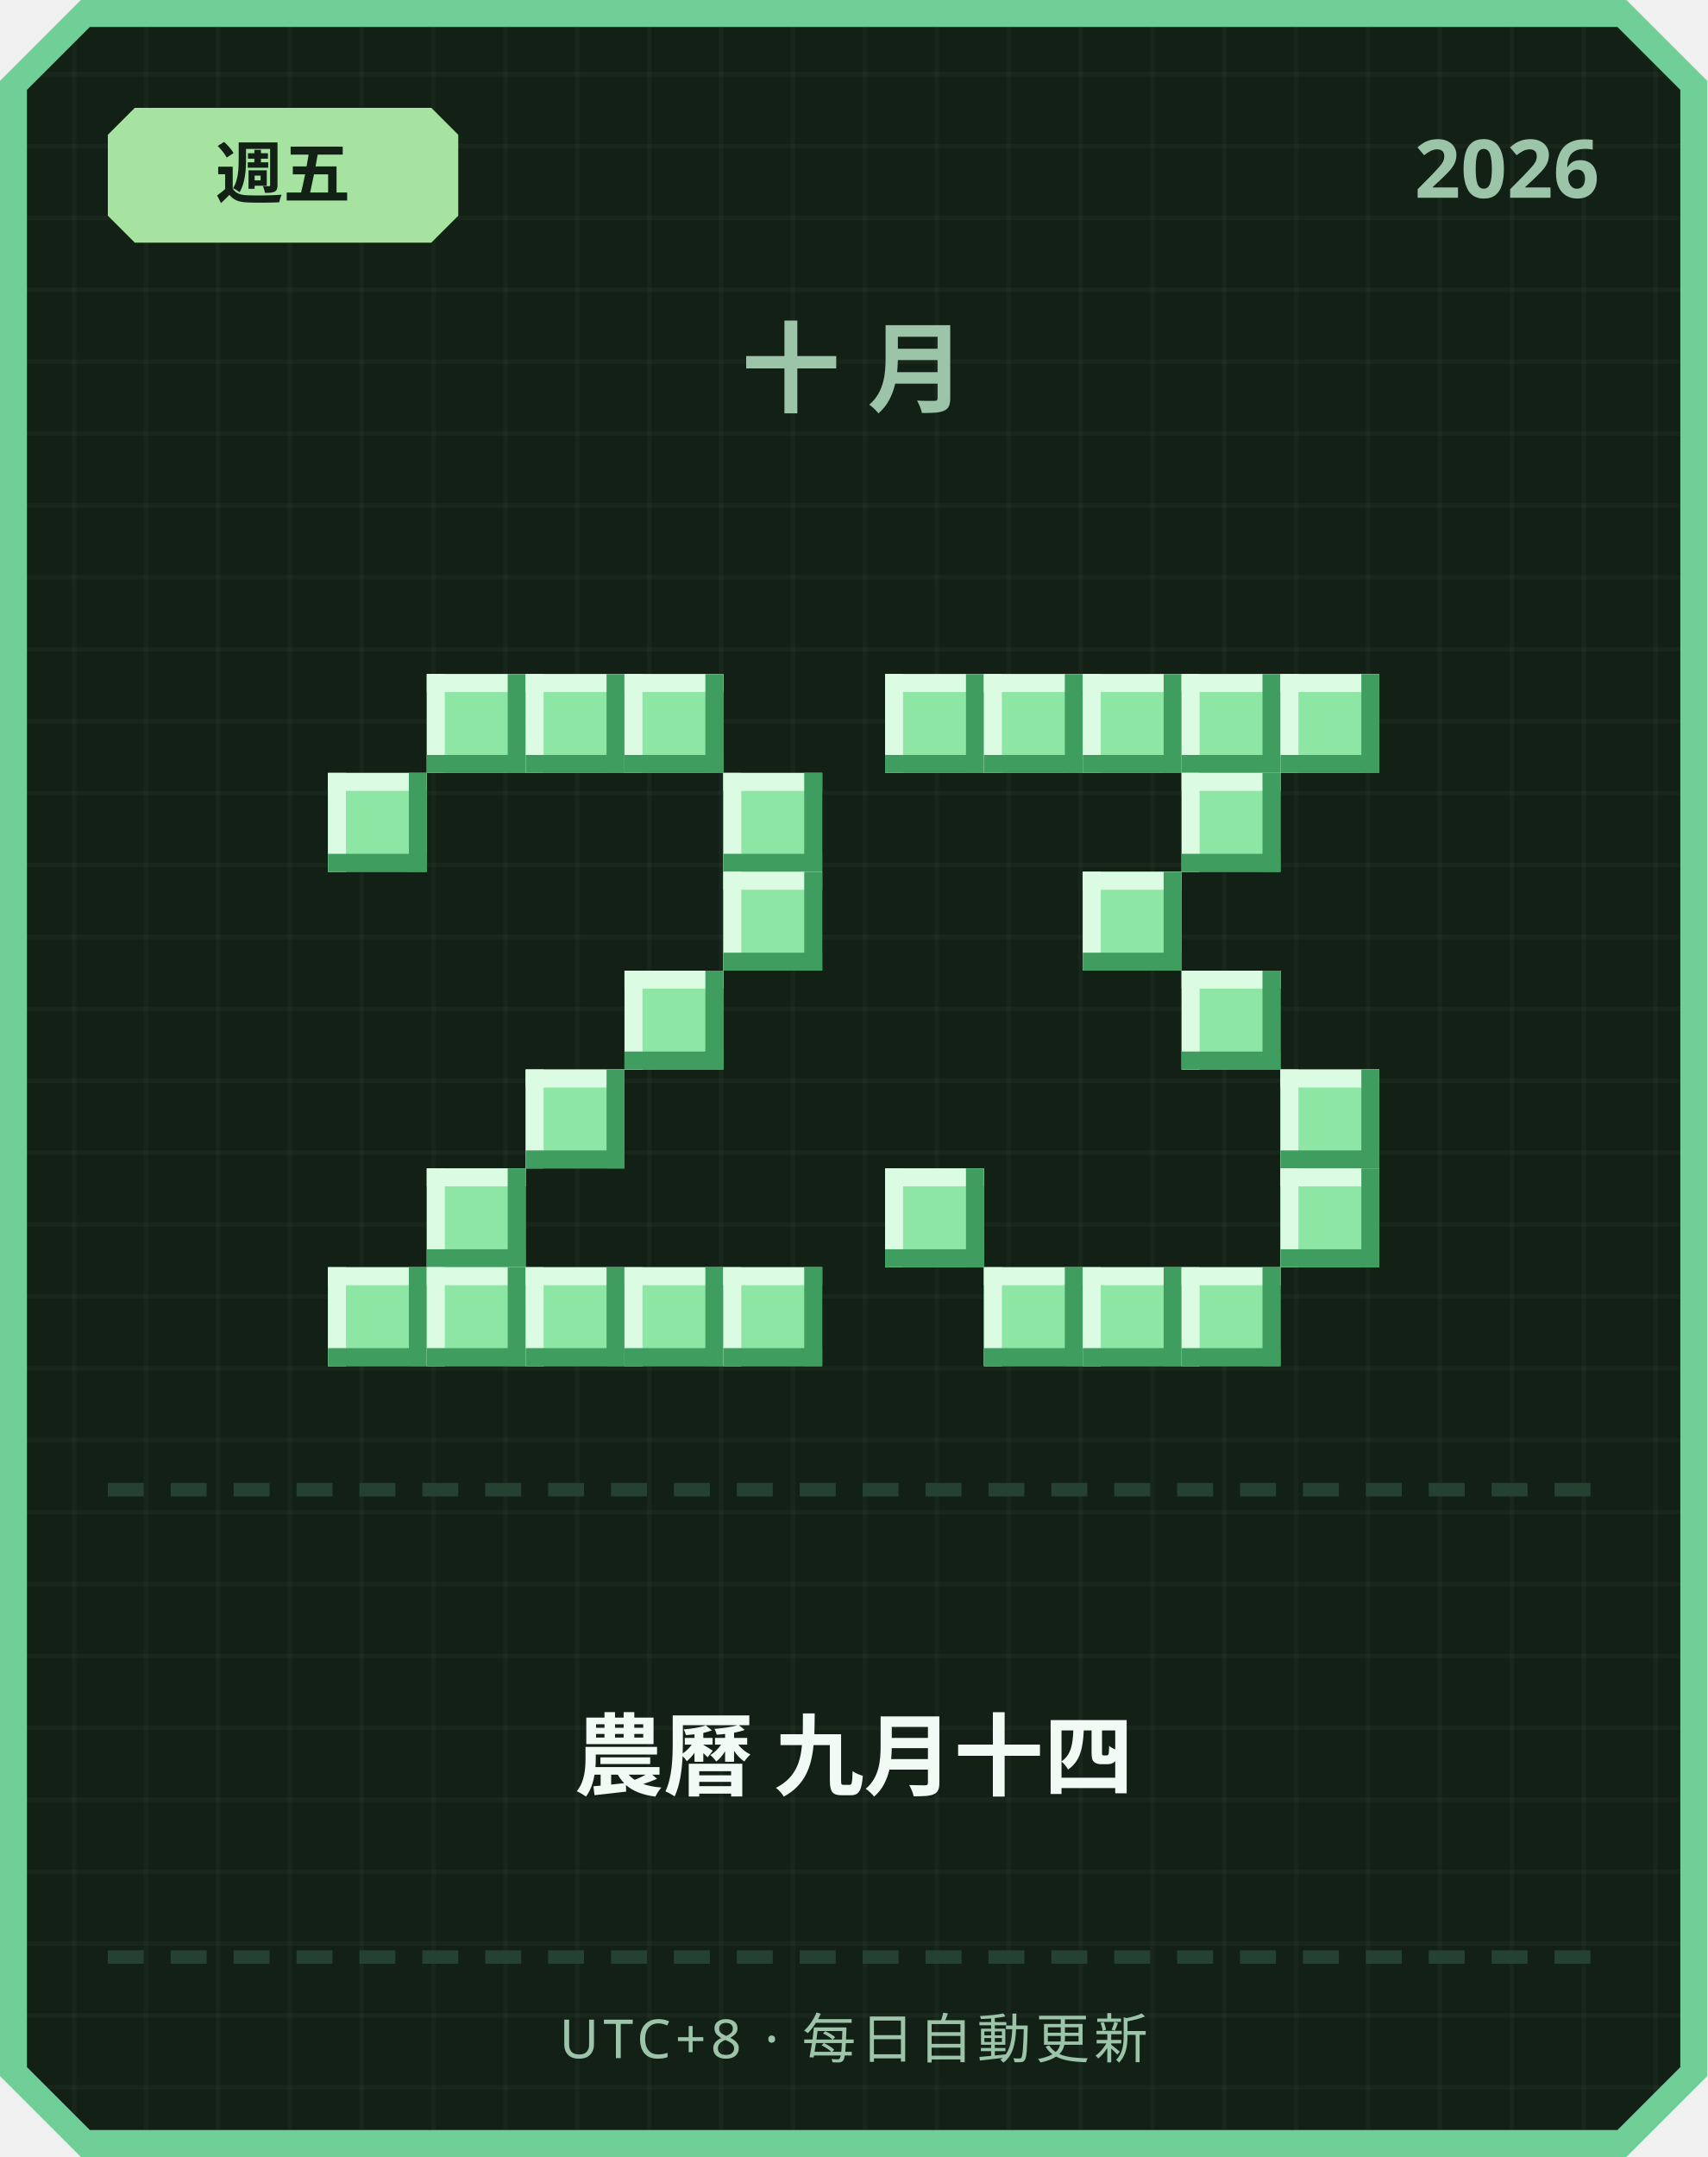
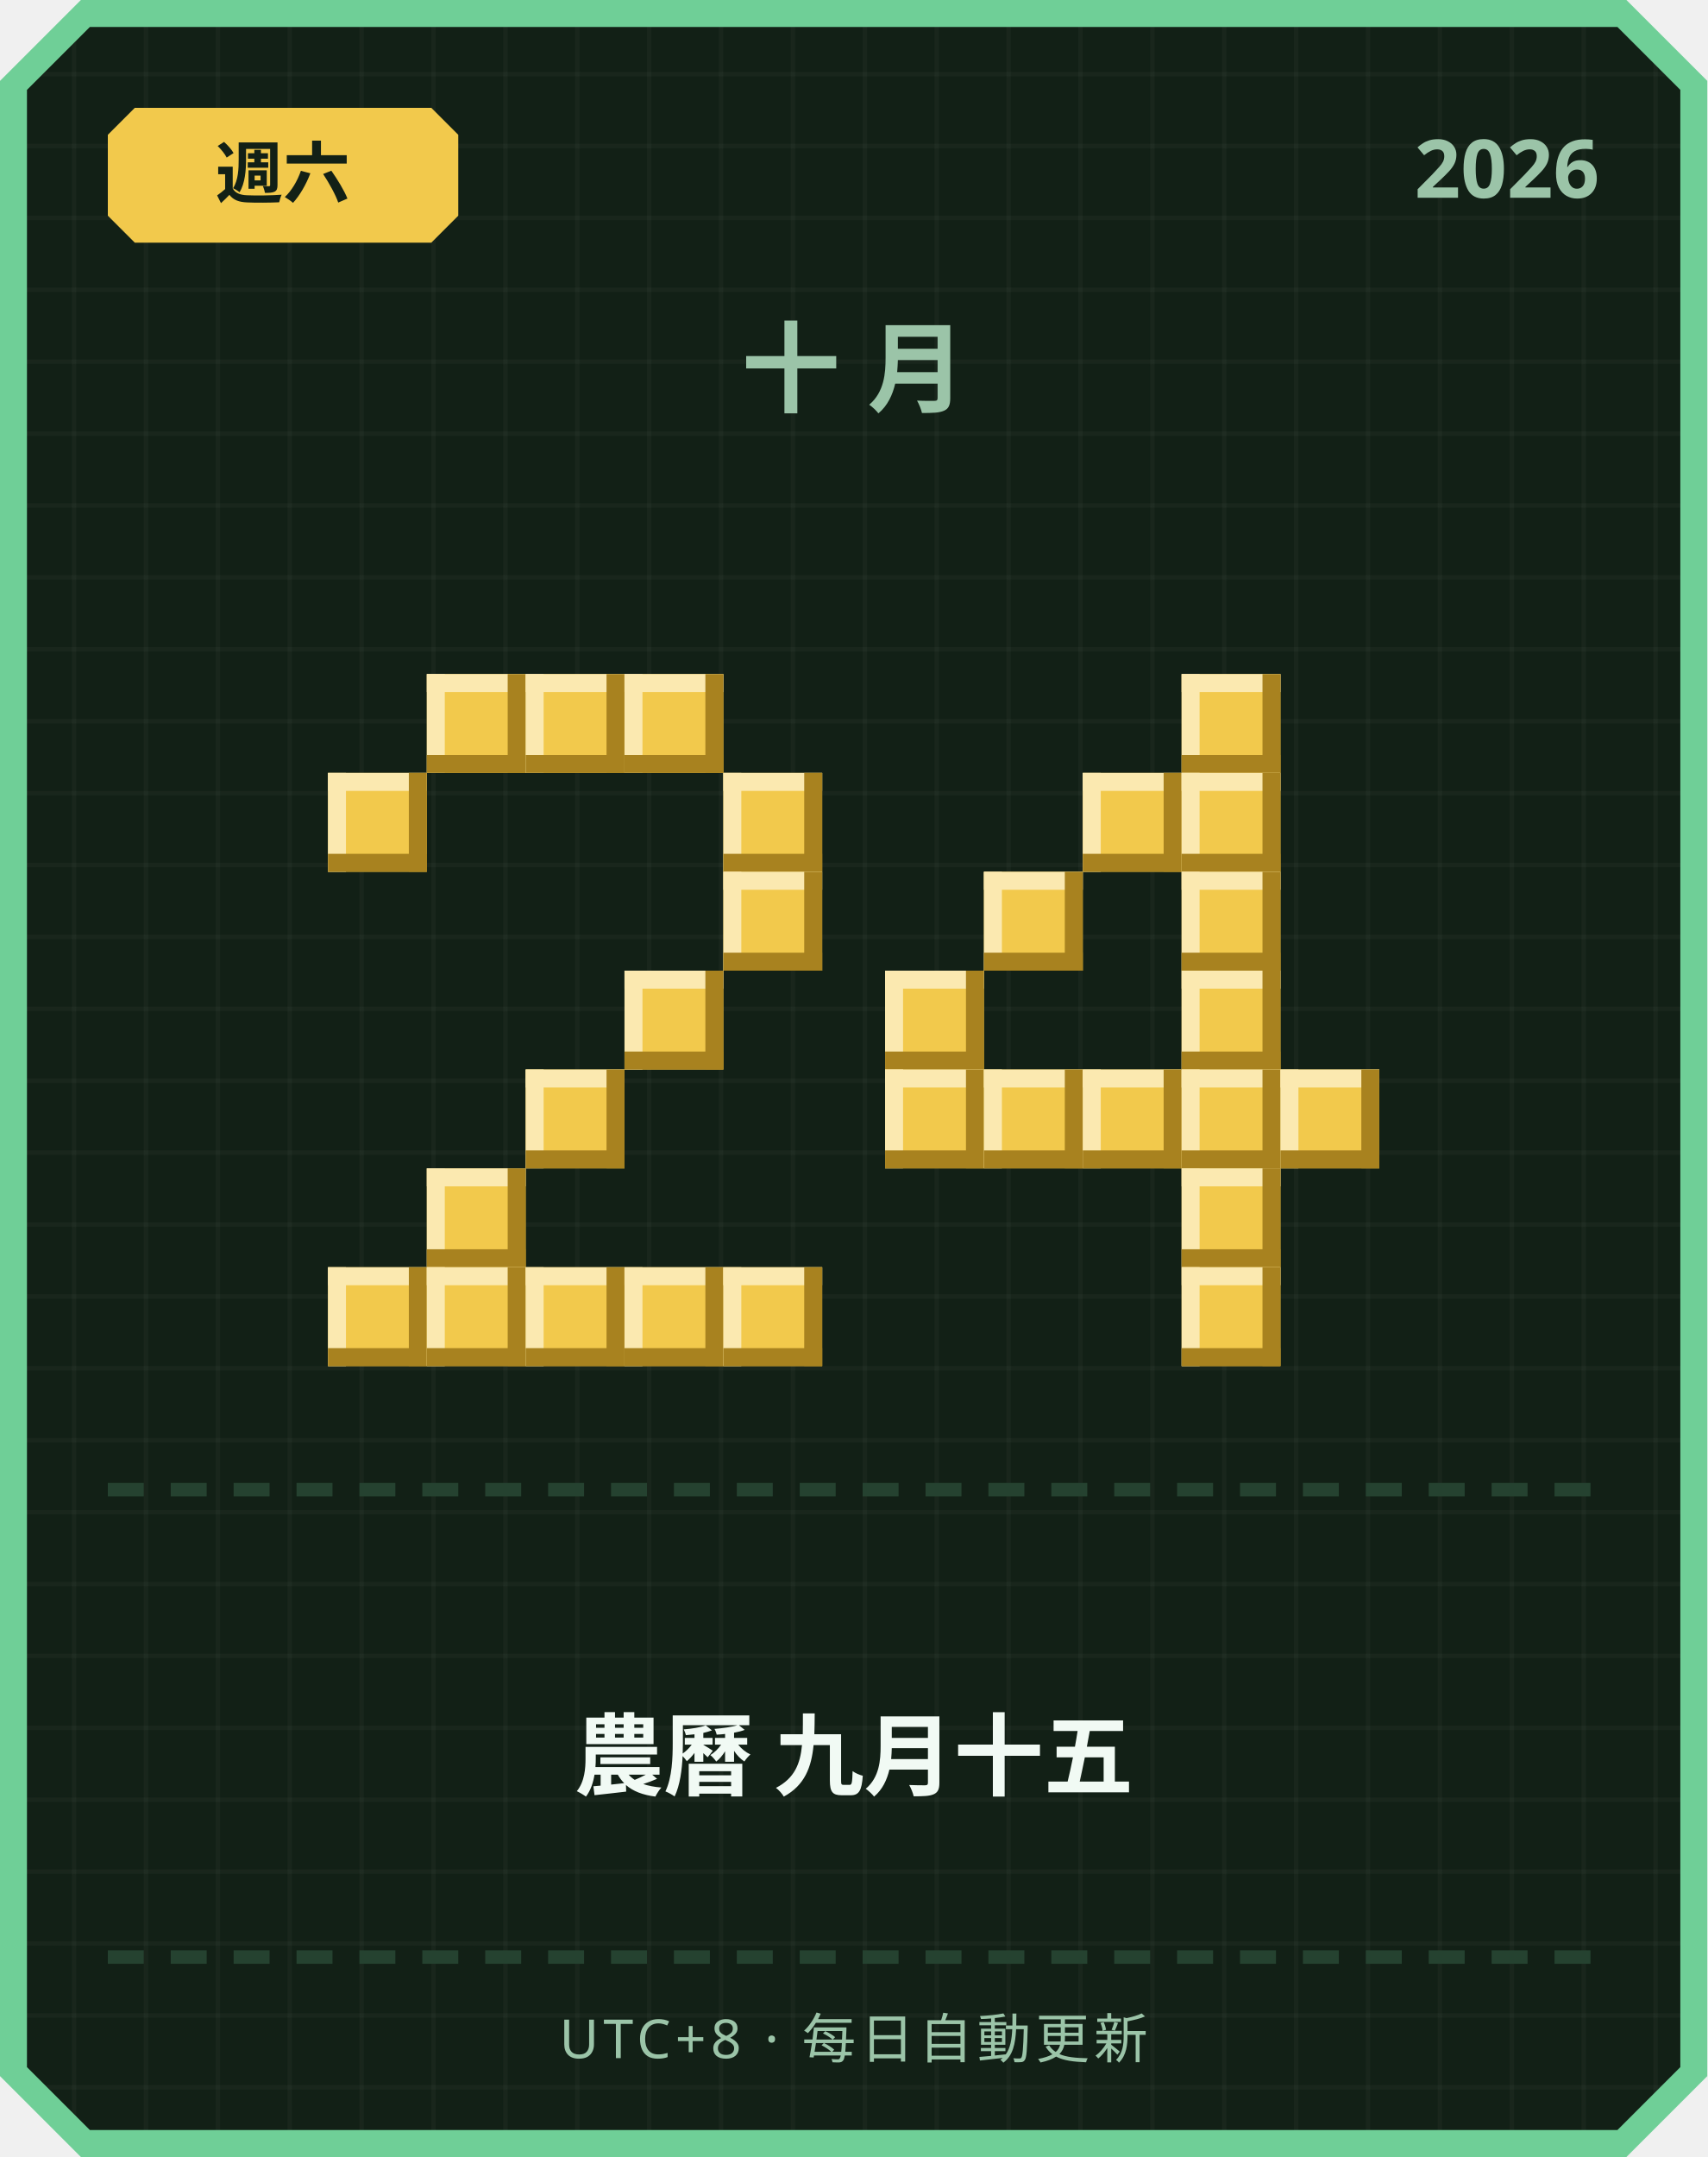
<svg xmlns="http://www.w3.org/2000/svg" width="380" height="480" viewBox="0 0 380 480">
  <defs>
    <pattern id="grid" width="16" height="16" patternUnits="userSpaceOnUse">
      <rect width="16" height="16" fill="#122016" />
      <rect width="1" height="16" fill="#ffffff" opacity="0.03" />
      <rect width="16" height="1" fill="#ffffff" opacity="0.03" />
    </pattern>
  </defs>
  <path d="M 18,0 L 362,0 L 380,18 L 380,462 L 362,480 L 18,480 L 0,462 L 0,18 Z" fill="#6fcf97" />
  <path d="M 20,6 L 360,6 L 374,20 L 374,460 L 360,474 L 20,474 L 6,460 L 6,20 Z" fill="url(#grid)" />
-   <path d="M 30,24 L 96,24 L 102,30 L 102,48 L 96,54 L 30,54 L 24,48 L 24,30 Z" fill="#a6e3a1" />
-   <text x="63" y="44" text-anchor="middle" font-family="'Segoe UI', sans-serif" font-size="15" font-weight="700" fill="#122016">週五</text>
+   <path d="M 30,24 L 96,24 L 102,30 L 102,48 L 96,54 L 30,54 L 24,48 L 24,30 Z" fill="#f2c94c" />
+   <text x="63" y="44" text-anchor="middle" font-family="'Segoe UI', sans-serif" font-size="15" font-weight="700" fill="#122016">週六</text>
  <text x="356" y="44" text-anchor="end" font-family="'Segoe UI', sans-serif" font-size="18" font-weight="700" fill="#9bc4a8">2026</text>
  <text x="190" y="90" text-anchor="middle" font-family="'Segoe UI', sans-serif" font-size="22" font-weight="700" letter-spacing="6" fill="#9bc4a8">十月</text>
-   <rect x="95" y="150" width="22" height="22" fill="#8ee6a5" />
-   <rect x="95" y="150" width="22" height="4" fill="#dbfbe3" />
-   <rect x="95" y="150" width="4" height="22" fill="#dbfbe3" />
-   <rect x="95" y="168" width="22" height="4" fill="#3f9e5f" />
-   <rect x="113" y="150" width="4" height="22" fill="#3f9e5f" />
-   <rect x="117" y="150" width="22" height="22" fill="#8ee6a5" />
-   <rect x="117" y="150" width="22" height="4" fill="#dbfbe3" />
-   <rect x="117" y="150" width="4" height="22" fill="#dbfbe3" />
-   <rect x="117" y="168" width="22" height="4" fill="#3f9e5f" />
-   <rect x="135" y="150" width="4" height="22" fill="#3f9e5f" />
-   <rect x="139" y="150" width="22" height="22" fill="#8ee6a5" />
-   <rect x="139" y="150" width="22" height="4" fill="#dbfbe3" />
-   <rect x="139" y="150" width="4" height="22" fill="#dbfbe3" />
-   <rect x="139" y="168" width="22" height="4" fill="#3f9e5f" />
-   <rect x="157" y="150" width="4" height="22" fill="#3f9e5f" />
-   <rect x="73" y="172" width="22" height="22" fill="#8ee6a5" />
-   <rect x="73" y="172" width="22" height="4" fill="#dbfbe3" />
-   <rect x="73" y="172" width="4" height="22" fill="#dbfbe3" />
-   <rect x="73" y="190" width="22" height="4" fill="#3f9e5f" />
-   <rect x="91" y="172" width="4" height="22" fill="#3f9e5f" />
-   <rect x="161" y="172" width="22" height="22" fill="#8ee6a5" />
-   <rect x="161" y="172" width="22" height="4" fill="#dbfbe3" />
-   <rect x="161" y="172" width="4" height="22" fill="#dbfbe3" />
-   <rect x="161" y="190" width="22" height="4" fill="#3f9e5f" />
-   <rect x="179" y="172" width="4" height="22" fill="#3f9e5f" />
-   <rect x="161" y="194" width="22" height="22" fill="#8ee6a5" />
-   <rect x="161" y="194" width="22" height="4" fill="#dbfbe3" />
-   <rect x="161" y="194" width="4" height="22" fill="#dbfbe3" />
-   <rect x="161" y="212" width="22" height="4" fill="#3f9e5f" />
-   <rect x="179" y="194" width="4" height="22" fill="#3f9e5f" />
-   <rect x="139" y="216" width="22" height="22" fill="#8ee6a5" />
-   <rect x="139" y="216" width="22" height="4" fill="#dbfbe3" />
-   <rect x="139" y="216" width="4" height="22" fill="#dbfbe3" />
-   <rect x="139" y="234" width="22" height="4" fill="#3f9e5f" />
-   <rect x="157" y="216" width="4" height="22" fill="#3f9e5f" />
-   <rect x="117" y="238" width="22" height="22" fill="#8ee6a5" />
-   <rect x="117" y="238" width="22" height="4" fill="#dbfbe3" />
-   <rect x="117" y="238" width="4" height="22" fill="#dbfbe3" />
-   <rect x="117" y="256" width="22" height="4" fill="#3f9e5f" />
-   <rect x="135" y="238" width="4" height="22" fill="#3f9e5f" />
-   <rect x="95" y="260" width="22" height="22" fill="#8ee6a5" />
-   <rect x="95" y="260" width="22" height="4" fill="#dbfbe3" />
-   <rect x="95" y="260" width="4" height="22" fill="#dbfbe3" />
-   <rect x="95" y="278" width="22" height="4" fill="#3f9e5f" />
-   <rect x="113" y="260" width="4" height="22" fill="#3f9e5f" />
-   <rect x="73" y="282" width="22" height="22" fill="#8ee6a5" />
-   <rect x="73" y="282" width="22" height="4" fill="#dbfbe3" />
-   <rect x="73" y="282" width="4" height="22" fill="#dbfbe3" />
-   <rect x="73" y="300" width="22" height="4" fill="#3f9e5f" />
-   <rect x="91" y="282" width="4" height="22" fill="#3f9e5f" />
-   <rect x="95" y="282" width="22" height="22" fill="#8ee6a5" />
-   <rect x="95" y="282" width="22" height="4" fill="#dbfbe3" />
-   <rect x="95" y="282" width="4" height="22" fill="#dbfbe3" />
-   <rect x="95" y="300" width="22" height="4" fill="#3f9e5f" />
-   <rect x="113" y="282" width="4" height="22" fill="#3f9e5f" />
-   <rect x="117" y="282" width="22" height="22" fill="#8ee6a5" />
-   <rect x="117" y="282" width="22" height="4" fill="#dbfbe3" />
-   <rect x="117" y="282" width="4" height="22" fill="#dbfbe3" />
-   <rect x="117" y="300" width="22" height="4" fill="#3f9e5f" />
-   <rect x="135" y="282" width="4" height="22" fill="#3f9e5f" />
-   <rect x="139" y="282" width="22" height="22" fill="#8ee6a5" />
-   <rect x="139" y="282" width="22" height="4" fill="#dbfbe3" />
-   <rect x="139" y="282" width="4" height="22" fill="#dbfbe3" />
-   <rect x="139" y="300" width="22" height="4" fill="#3f9e5f" />
-   <rect x="157" y="282" width="4" height="22" fill="#3f9e5f" />
-   <rect x="161" y="282" width="22" height="22" fill="#8ee6a5" />
-   <rect x="161" y="282" width="22" height="4" fill="#dbfbe3" />
-   <rect x="161" y="282" width="4" height="22" fill="#dbfbe3" />
-   <rect x="161" y="300" width="22" height="4" fill="#3f9e5f" />
-   <rect x="179" y="282" width="4" height="22" fill="#3f9e5f" />
-   <rect x="197" y="150" width="22" height="22" fill="#8ee6a5" />
-   <rect x="197" y="150" width="22" height="4" fill="#dbfbe3" />
-   <rect x="197" y="150" width="4" height="22" fill="#dbfbe3" />
-   <rect x="197" y="168" width="22" height="4" fill="#3f9e5f" />
-   <rect x="215" y="150" width="4" height="22" fill="#3f9e5f" />
-   <rect x="219" y="150" width="22" height="22" fill="#8ee6a5" />
-   <rect x="219" y="150" width="22" height="4" fill="#dbfbe3" />
-   <rect x="219" y="150" width="4" height="22" fill="#dbfbe3" />
-   <rect x="219" y="168" width="22" height="4" fill="#3f9e5f" />
-   <rect x="237" y="150" width="4" height="22" fill="#3f9e5f" />
-   <rect x="241" y="150" width="22" height="22" fill="#8ee6a5" />
-   <rect x="241" y="150" width="22" height="4" fill="#dbfbe3" />
-   <rect x="241" y="150" width="4" height="22" fill="#dbfbe3" />
-   <rect x="241" y="168" width="22" height="4" fill="#3f9e5f" />
-   <rect x="259" y="150" width="4" height="22" fill="#3f9e5f" />
-   <rect x="263" y="150" width="22" height="22" fill="#8ee6a5" />
-   <rect x="263" y="150" width="22" height="4" fill="#dbfbe3" />
-   <rect x="263" y="150" width="4" height="22" fill="#dbfbe3" />
-   <rect x="263" y="168" width="22" height="4" fill="#3f9e5f" />
-   <rect x="281" y="150" width="4" height="22" fill="#3f9e5f" />
-   <rect x="285" y="150" width="22" height="22" fill="#8ee6a5" />
-   <rect x="285" y="150" width="22" height="4" fill="#dbfbe3" />
-   <rect x="285" y="150" width="4" height="22" fill="#dbfbe3" />
-   <rect x="285" y="168" width="22" height="4" fill="#3f9e5f" />
-   <rect x="303" y="150" width="4" height="22" fill="#3f9e5f" />
-   <rect x="263" y="172" width="22" height="22" fill="#8ee6a5" />
-   <rect x="263" y="172" width="22" height="4" fill="#dbfbe3" />
-   <rect x="263" y="172" width="4" height="22" fill="#dbfbe3" />
-   <rect x="263" y="190" width="22" height="4" fill="#3f9e5f" />
-   <rect x="281" y="172" width="4" height="22" fill="#3f9e5f" />
-   <rect x="241" y="194" width="22" height="22" fill="#8ee6a5" />
-   <rect x="241" y="194" width="22" height="4" fill="#dbfbe3" />
-   <rect x="241" y="194" width="4" height="22" fill="#dbfbe3" />
-   <rect x="241" y="212" width="22" height="4" fill="#3f9e5f" />
-   <rect x="259" y="194" width="4" height="22" fill="#3f9e5f" />
-   <rect x="263" y="216" width="22" height="22" fill="#8ee6a5" />
-   <rect x="263" y="216" width="22" height="4" fill="#dbfbe3" />
-   <rect x="263" y="216" width="4" height="22" fill="#dbfbe3" />
-   <rect x="263" y="234" width="22" height="4" fill="#3f9e5f" />
-   <rect x="281" y="216" width="4" height="22" fill="#3f9e5f" />
-   <rect x="285" y="238" width="22" height="22" fill="#8ee6a5" />
-   <rect x="285" y="238" width="22" height="4" fill="#dbfbe3" />
-   <rect x="285" y="238" width="4" height="22" fill="#dbfbe3" />
-   <rect x="285" y="256" width="22" height="4" fill="#3f9e5f" />
-   <rect x="303" y="238" width="4" height="22" fill="#3f9e5f" />
-   <rect x="197" y="260" width="22" height="22" fill="#8ee6a5" />
-   <rect x="197" y="260" width="22" height="4" fill="#dbfbe3" />
-   <rect x="197" y="260" width="4" height="22" fill="#dbfbe3" />
-   <rect x="197" y="278" width="22" height="4" fill="#3f9e5f" />
-   <rect x="215" y="260" width="4" height="22" fill="#3f9e5f" />
-   <rect x="285" y="260" width="22" height="22" fill="#8ee6a5" />
-   <rect x="285" y="260" width="22" height="4" fill="#dbfbe3" />
-   <rect x="285" y="260" width="4" height="22" fill="#dbfbe3" />
-   <rect x="285" y="278" width="22" height="4" fill="#3f9e5f" />
-   <rect x="303" y="260" width="4" height="22" fill="#3f9e5f" />
-   <rect x="219" y="282" width="22" height="22" fill="#8ee6a5" />
-   <rect x="219" y="282" width="22" height="4" fill="#dbfbe3" />
-   <rect x="219" y="282" width="4" height="22" fill="#dbfbe3" />
-   <rect x="219" y="300" width="22" height="4" fill="#3f9e5f" />
-   <rect x="237" y="282" width="4" height="22" fill="#3f9e5f" />
-   <rect x="241" y="282" width="22" height="22" fill="#8ee6a5" />
-   <rect x="241" y="282" width="22" height="4" fill="#dbfbe3" />
-   <rect x="241" y="282" width="4" height="22" fill="#dbfbe3" />
-   <rect x="241" y="300" width="22" height="4" fill="#3f9e5f" />
-   <rect x="259" y="282" width="4" height="22" fill="#3f9e5f" />
-   <rect x="263" y="282" width="22" height="22" fill="#8ee6a5" />
-   <rect x="263" y="282" width="22" height="4" fill="#dbfbe3" />
-   <rect x="263" y="282" width="4" height="22" fill="#dbfbe3" />
-   <rect x="263" y="300" width="22" height="4" fill="#3f9e5f" />
-   <rect x="281" y="282" width="4" height="22" fill="#3f9e5f" />
+   <rect x="95" y="150" width="22" height="22" fill="#f2c94c" />
+   <rect x="95" y="150" width="22" height="4" fill="#fbe9b0" />
+   <rect x="95" y="150" width="4" height="22" fill="#fbe9b0" />
+   <rect x="95" y="168" width="22" height="4" fill="#a8821f" />
+   <rect x="113" y="150" width="4" height="22" fill="#a8821f" />
+   <rect x="117" y="150" width="22" height="22" fill="#f2c94c" />
+   <rect x="117" y="150" width="22" height="4" fill="#fbe9b0" />
+   <rect x="117" y="150" width="4" height="22" fill="#fbe9b0" />
+   <rect x="117" y="168" width="22" height="4" fill="#a8821f" />
+   <rect x="135" y="150" width="4" height="22" fill="#a8821f" />
+   <rect x="139" y="150" width="22" height="22" fill="#f2c94c" />
+   <rect x="139" y="150" width="22" height="4" fill="#fbe9b0" />
+   <rect x="139" y="150" width="4" height="22" fill="#fbe9b0" />
+   <rect x="139" y="168" width="22" height="4" fill="#a8821f" />
+   <rect x="157" y="150" width="4" height="22" fill="#a8821f" />
+   <rect x="73" y="172" width="22" height="22" fill="#f2c94c" />
+   <rect x="73" y="172" width="22" height="4" fill="#fbe9b0" />
+   <rect x="73" y="172" width="4" height="22" fill="#fbe9b0" />
+   <rect x="73" y="190" width="22" height="4" fill="#a8821f" />
+   <rect x="91" y="172" width="4" height="22" fill="#a8821f" />
+   <rect x="161" y="172" width="22" height="22" fill="#f2c94c" />
+   <rect x="161" y="172" width="22" height="4" fill="#fbe9b0" />
+   <rect x="161" y="172" width="4" height="22" fill="#fbe9b0" />
+   <rect x="161" y="190" width="22" height="4" fill="#a8821f" />
+   <rect x="179" y="172" width="4" height="22" fill="#a8821f" />
+   <rect x="161" y="194" width="22" height="22" fill="#f2c94c" />
+   <rect x="161" y="194" width="22" height="4" fill="#fbe9b0" />
+   <rect x="161" y="194" width="4" height="22" fill="#fbe9b0" />
+   <rect x="161" y="212" width="22" height="4" fill="#a8821f" />
+   <rect x="179" y="194" width="4" height="22" fill="#a8821f" />
+   <rect x="139" y="216" width="22" height="22" fill="#f2c94c" />
+   <rect x="139" y="216" width="22" height="4" fill="#fbe9b0" />
+   <rect x="139" y="216" width="4" height="22" fill="#fbe9b0" />
+   <rect x="139" y="234" width="22" height="4" fill="#a8821f" />
+   <rect x="157" y="216" width="4" height="22" fill="#a8821f" />
+   <rect x="117" y="238" width="22" height="22" fill="#f2c94c" />
+   <rect x="117" y="238" width="22" height="4" fill="#fbe9b0" />
+   <rect x="117" y="238" width="4" height="22" fill="#fbe9b0" />
+   <rect x="117" y="256" width="22" height="4" fill="#a8821f" />
+   <rect x="135" y="238" width="4" height="22" fill="#a8821f" />
+   <rect x="95" y="260" width="22" height="22" fill="#f2c94c" />
+   <rect x="95" y="260" width="22" height="4" fill="#fbe9b0" />
+   <rect x="95" y="260" width="4" height="22" fill="#fbe9b0" />
+   <rect x="95" y="278" width="22" height="4" fill="#a8821f" />
+   <rect x="113" y="260" width="4" height="22" fill="#a8821f" />
+   <rect x="73" y="282" width="22" height="22" fill="#f2c94c" />
+   <rect x="73" y="282" width="22" height="4" fill="#fbe9b0" />
+   <rect x="73" y="282" width="4" height="22" fill="#fbe9b0" />
+   <rect x="73" y="300" width="22" height="4" fill="#a8821f" />
+   <rect x="91" y="282" width="4" height="22" fill="#a8821f" />
+   <rect x="95" y="282" width="22" height="22" fill="#f2c94c" />
+   <rect x="95" y="282" width="22" height="4" fill="#fbe9b0" />
+   <rect x="95" y="282" width="4" height="22" fill="#fbe9b0" />
+   <rect x="95" y="300" width="22" height="4" fill="#a8821f" />
+   <rect x="113" y="282" width="4" height="22" fill="#a8821f" />
+   <rect x="117" y="282" width="22" height="22" fill="#f2c94c" />
+   <rect x="117" y="282" width="22" height="4" fill="#fbe9b0" />
+   <rect x="117" y="282" width="4" height="22" fill="#fbe9b0" />
+   <rect x="117" y="300" width="22" height="4" fill="#a8821f" />
+   <rect x="135" y="282" width="4" height="22" fill="#a8821f" />
+   <rect x="139" y="282" width="22" height="22" fill="#f2c94c" />
+   <rect x="139" y="282" width="22" height="4" fill="#fbe9b0" />
+   <rect x="139" y="282" width="4" height="22" fill="#fbe9b0" />
+   <rect x="139" y="300" width="22" height="4" fill="#a8821f" />
+   <rect x="157" y="282" width="4" height="22" fill="#a8821f" />
+   <rect x="161" y="282" width="22" height="22" fill="#f2c94c" />
+   <rect x="161" y="282" width="22" height="4" fill="#fbe9b0" />
+   <rect x="161" y="282" width="4" height="22" fill="#fbe9b0" />
+   <rect x="161" y="300" width="22" height="4" fill="#a8821f" />
+   <rect x="179" y="282" width="4" height="22" fill="#a8821f" />
+   <rect x="263" y="150" width="22" height="22" fill="#f2c94c" />
+   <rect x="263" y="150" width="22" height="4" fill="#fbe9b0" />
+   <rect x="263" y="150" width="4" height="22" fill="#fbe9b0" />
+   <rect x="263" y="168" width="22" height="4" fill="#a8821f" />
+   <rect x="281" y="150" width="4" height="22" fill="#a8821f" />
+   <rect x="241" y="172" width="22" height="22" fill="#f2c94c" />
+   <rect x="241" y="172" width="22" height="4" fill="#fbe9b0" />
+   <rect x="241" y="172" width="4" height="22" fill="#fbe9b0" />
+   <rect x="241" y="190" width="22" height="4" fill="#a8821f" />
+   <rect x="259" y="172" width="4" height="22" fill="#a8821f" />
+   <rect x="263" y="172" width="22" height="22" fill="#f2c94c" />
+   <rect x="263" y="172" width="22" height="4" fill="#fbe9b0" />
+   <rect x="263" y="172" width="4" height="22" fill="#fbe9b0" />
+   <rect x="263" y="190" width="22" height="4" fill="#a8821f" />
+   <rect x="281" y="172" width="4" height="22" fill="#a8821f" />
+   <rect x="219" y="194" width="22" height="22" fill="#f2c94c" />
+   <rect x="219" y="194" width="22" height="4" fill="#fbe9b0" />
+   <rect x="219" y="194" width="4" height="22" fill="#fbe9b0" />
+   <rect x="219" y="212" width="22" height="4" fill="#a8821f" />
+   <rect x="237" y="194" width="4" height="22" fill="#a8821f" />
+   <rect x="263" y="194" width="22" height="22" fill="#f2c94c" />
+   <rect x="263" y="194" width="22" height="4" fill="#fbe9b0" />
+   <rect x="263" y="194" width="4" height="22" fill="#fbe9b0" />
+   <rect x="263" y="212" width="22" height="4" fill="#a8821f" />
+   <rect x="281" y="194" width="4" height="22" fill="#a8821f" />
+   <rect x="197" y="216" width="22" height="22" fill="#f2c94c" />
+   <rect x="197" y="216" width="22" height="4" fill="#fbe9b0" />
+   <rect x="197" y="216" width="4" height="22" fill="#fbe9b0" />
+   <rect x="197" y="234" width="22" height="4" fill="#a8821f" />
+   <rect x="215" y="216" width="4" height="22" fill="#a8821f" />
+   <rect x="263" y="216" width="22" height="22" fill="#f2c94c" />
+   <rect x="263" y="216" width="22" height="4" fill="#fbe9b0" />
+   <rect x="263" y="216" width="4" height="22" fill="#fbe9b0" />
+   <rect x="263" y="234" width="22" height="4" fill="#a8821f" />
+   <rect x="281" y="216" width="4" height="22" fill="#a8821f" />
+   <rect x="197" y="238" width="22" height="22" fill="#f2c94c" />
+   <rect x="197" y="238" width="22" height="4" fill="#fbe9b0" />
+   <rect x="197" y="238" width="4" height="22" fill="#fbe9b0" />
+   <rect x="197" y="256" width="22" height="4" fill="#a8821f" />
+   <rect x="215" y="238" width="4" height="22" fill="#a8821f" />
+   <rect x="219" y="238" width="22" height="22" fill="#f2c94c" />
+   <rect x="219" y="238" width="22" height="4" fill="#fbe9b0" />
+   <rect x="219" y="238" width="4" height="22" fill="#fbe9b0" />
+   <rect x="219" y="256" width="22" height="4" fill="#a8821f" />
+   <rect x="237" y="238" width="4" height="22" fill="#a8821f" />
+   <rect x="241" y="238" width="22" height="22" fill="#f2c94c" />
+   <rect x="241" y="238" width="22" height="4" fill="#fbe9b0" />
+   <rect x="241" y="238" width="4" height="22" fill="#fbe9b0" />
+   <rect x="241" y="256" width="22" height="4" fill="#a8821f" />
+   <rect x="259" y="238" width="4" height="22" fill="#a8821f" />
+   <rect x="263" y="238" width="22" height="22" fill="#f2c94c" />
+   <rect x="263" y="238" width="22" height="4" fill="#fbe9b0" />
+   <rect x="263" y="238" width="4" height="22" fill="#fbe9b0" />
+   <rect x="263" y="256" width="22" height="4" fill="#a8821f" />
+   <rect x="281" y="238" width="4" height="22" fill="#a8821f" />
+   <rect x="285" y="238" width="22" height="22" fill="#f2c94c" />
+   <rect x="285" y="238" width="22" height="4" fill="#fbe9b0" />
+   <rect x="285" y="238" width="4" height="22" fill="#fbe9b0" />
+   <rect x="285" y="256" width="22" height="4" fill="#a8821f" />
+   <rect x="303" y="238" width="4" height="22" fill="#a8821f" />
+   <rect x="263" y="260" width="22" height="22" fill="#f2c94c" />
+   <rect x="263" y="260" width="22" height="4" fill="#fbe9b0" />
+   <rect x="263" y="260" width="4" height="22" fill="#fbe9b0" />
+   <rect x="263" y="278" width="22" height="4" fill="#a8821f" />
+   <rect x="281" y="260" width="4" height="22" fill="#a8821f" />
+   <rect x="263" y="282" width="22" height="22" fill="#f2c94c" />
+   <rect x="263" y="282" width="22" height="4" fill="#fbe9b0" />
+   <rect x="263" y="282" width="4" height="22" fill="#fbe9b0" />
+   <rect x="263" y="300" width="22" height="4" fill="#a8821f" />
+   <rect x="281" y="282" width="4" height="22" fill="#a8821f" />
  <rect x="24" y="330" width="8" height="3" fill="#254230" />
  <rect x="38" y="330" width="8" height="3" fill="#254230" />
  <rect x="52" y="330" width="8" height="3" fill="#254230" />
  <rect x="66" y="330" width="8" height="3" fill="#254230" />
  <rect x="80" y="330" width="8" height="3" fill="#254230" />
  <rect x="94" y="330" width="8" height="3" fill="#254230" />
  <rect x="108" y="330" width="8" height="3" fill="#254230" />
  <rect x="122" y="330" width="8" height="3" fill="#254230" />
  <rect x="136" y="330" width="8" height="3" fill="#254230" />
  <rect x="150" y="330" width="8" height="3" fill="#254230" />
  <rect x="164" y="330" width="8" height="3" fill="#254230" />
  <rect x="178" y="330" width="8" height="3" fill="#254230" />
  <rect x="192" y="330" width="8" height="3" fill="#254230" />
  <rect x="206" y="330" width="8" height="3" fill="#254230" />
  <rect x="220" y="330" width="8" height="3" fill="#254230" />
  <rect x="234" y="330" width="8" height="3" fill="#254230" />
  <rect x="248" y="330" width="8" height="3" fill="#254230" />
  <rect x="262" y="330" width="8" height="3" fill="#254230" />
  <rect x="276" y="330" width="8" height="3" fill="#254230" />
  <rect x="290" y="330" width="8" height="3" fill="#254230" />
  <rect x="304" y="330" width="8" height="3" fill="#254230" />
  <rect x="318" y="330" width="8" height="3" fill="#254230" />
  <rect x="332" y="330" width="8" height="3" fill="#254230" />
  <rect x="346" y="330" width="8" height="3" fill="#254230" />
-   <text x="190" y="398" text-anchor="middle" font-family="'Segoe UI', 'Microsoft JhengHei', sans-serif" font-size="20" font-weight="700" fill="#f1faf4">農曆 九月十四</text>
+   <text x="190" y="398" text-anchor="middle" font-family="'Segoe UI', 'Microsoft JhengHei', sans-serif" font-size="20" font-weight="700" fill="#f1faf4">農曆 九月十五</text>
  <rect x="24" y="434" width="8" height="3" fill="#254230" />
  <rect x="38" y="434" width="8" height="3" fill="#254230" />
  <rect x="52" y="434" width="8" height="3" fill="#254230" />
  <rect x="66" y="434" width="8" height="3" fill="#254230" />
  <rect x="80" y="434" width="8" height="3" fill="#254230" />
  <rect x="94" y="434" width="8" height="3" fill="#254230" />
  <rect x="108" y="434" width="8" height="3" fill="#254230" />
  <rect x="122" y="434" width="8" height="3" fill="#254230" />
  <rect x="136" y="434" width="8" height="3" fill="#254230" />
  <rect x="150" y="434" width="8" height="3" fill="#254230" />
  <rect x="164" y="434" width="8" height="3" fill="#254230" />
  <rect x="178" y="434" width="8" height="3" fill="#254230" />
  <rect x="192" y="434" width="8" height="3" fill="#254230" />
  <rect x="206" y="434" width="8" height="3" fill="#254230" />
  <rect x="220" y="434" width="8" height="3" fill="#254230" />
  <rect x="234" y="434" width="8" height="3" fill="#254230" />
  <rect x="248" y="434" width="8" height="3" fill="#254230" />
  <rect x="262" y="434" width="8" height="3" fill="#254230" />
  <rect x="276" y="434" width="8" height="3" fill="#254230" />
  <rect x="290" y="434" width="8" height="3" fill="#254230" />
  <rect x="304" y="434" width="8" height="3" fill="#254230" />
  <rect x="318" y="434" width="8" height="3" fill="#254230" />
  <rect x="332" y="434" width="8" height="3" fill="#254230" />
  <rect x="346" y="434" width="8" height="3" fill="#254230" />
  <text x="190" y="458" text-anchor="middle" font-family="'Segoe UI', sans-serif" font-size="12" letter-spacing="1" fill="#9bc4a8">UTC+8 · 每日自動更新</text>
</svg>
